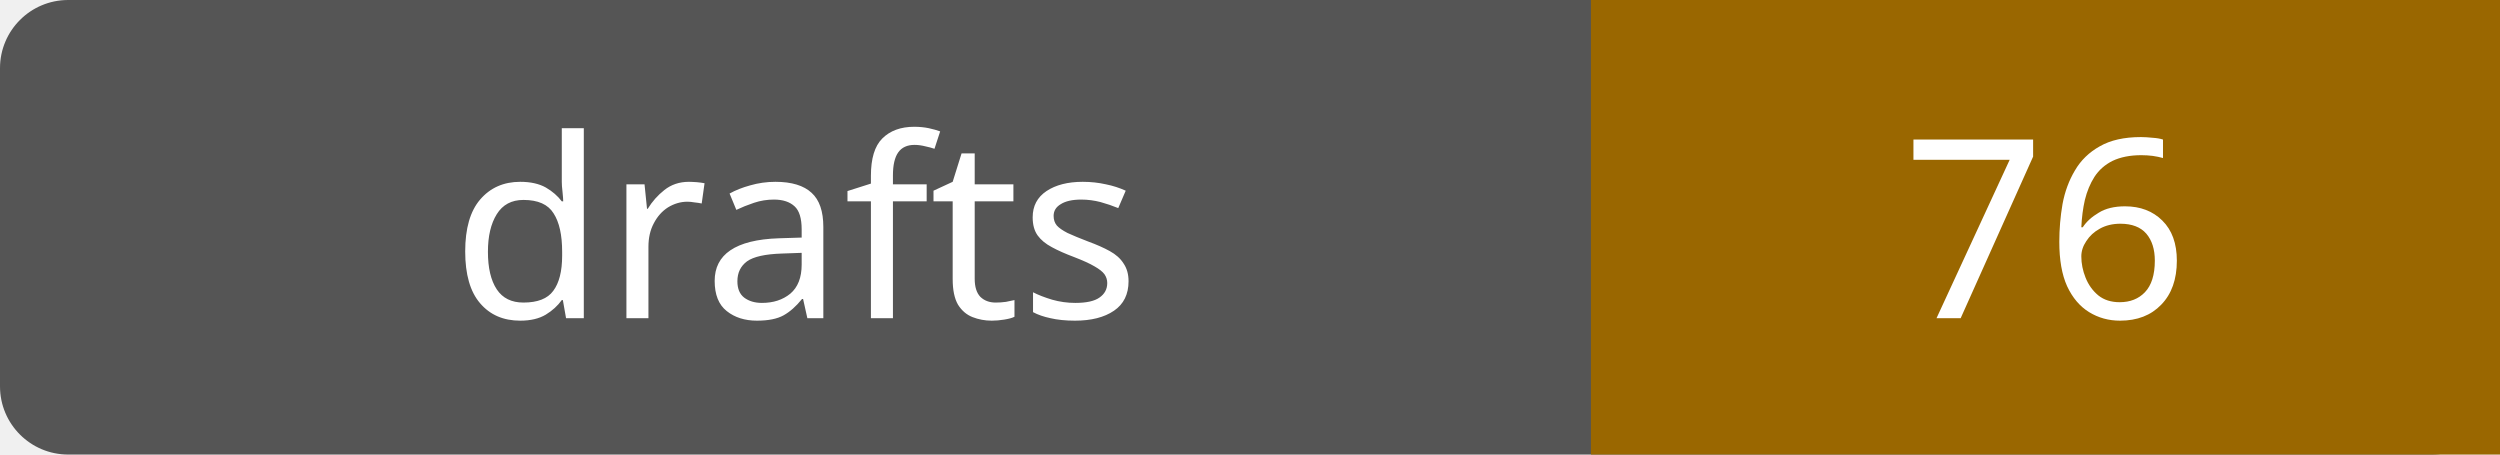
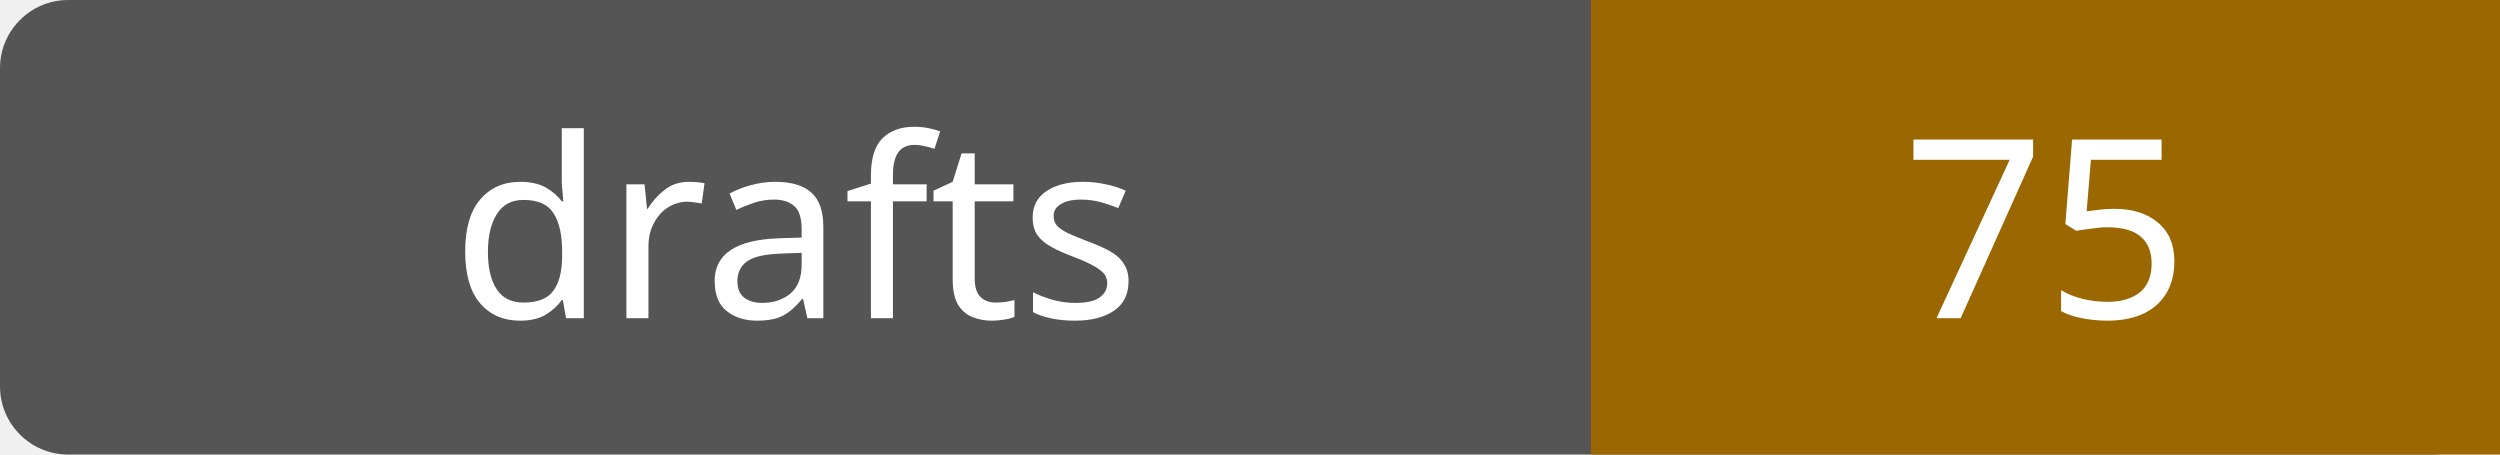
- <svg xmlns="http://www.w3.org/2000/svg" width="110" height="20" role="img" aria-label="drafts: 76">
+ <svg xmlns="http://www.w3.org/2000/svg" width="110" height="20" role="img" aria-label="drafts: 75">
  <rect width="110" height="20" rx="3" fill="#555" />
  <path fill="#9a6700" d="M70 0h40v20H70z" />
  <g fill="#fff" text-anchor="middle" font-family="Verdana,sans-serif" font-size="11">
    <text x="35.0" y="14">drafts</text>
-     <text x="90.0" y="14">76</text>
+     <text x="90.0" y="14">75</text>
  </g>
</svg>
